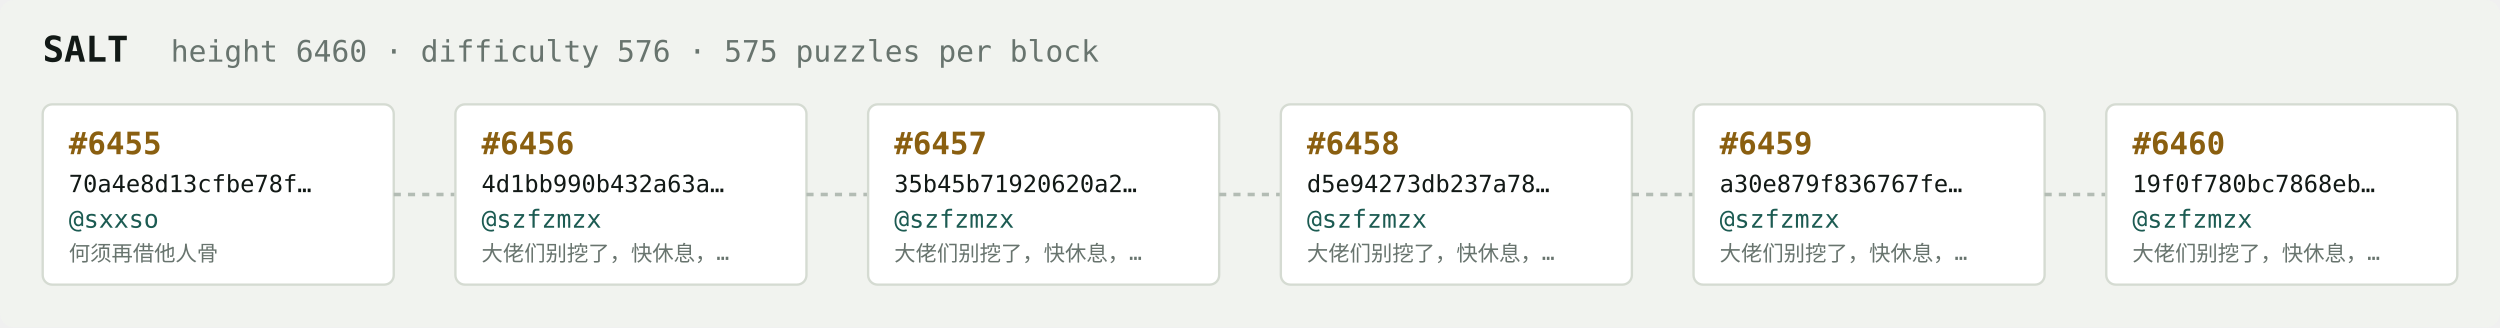
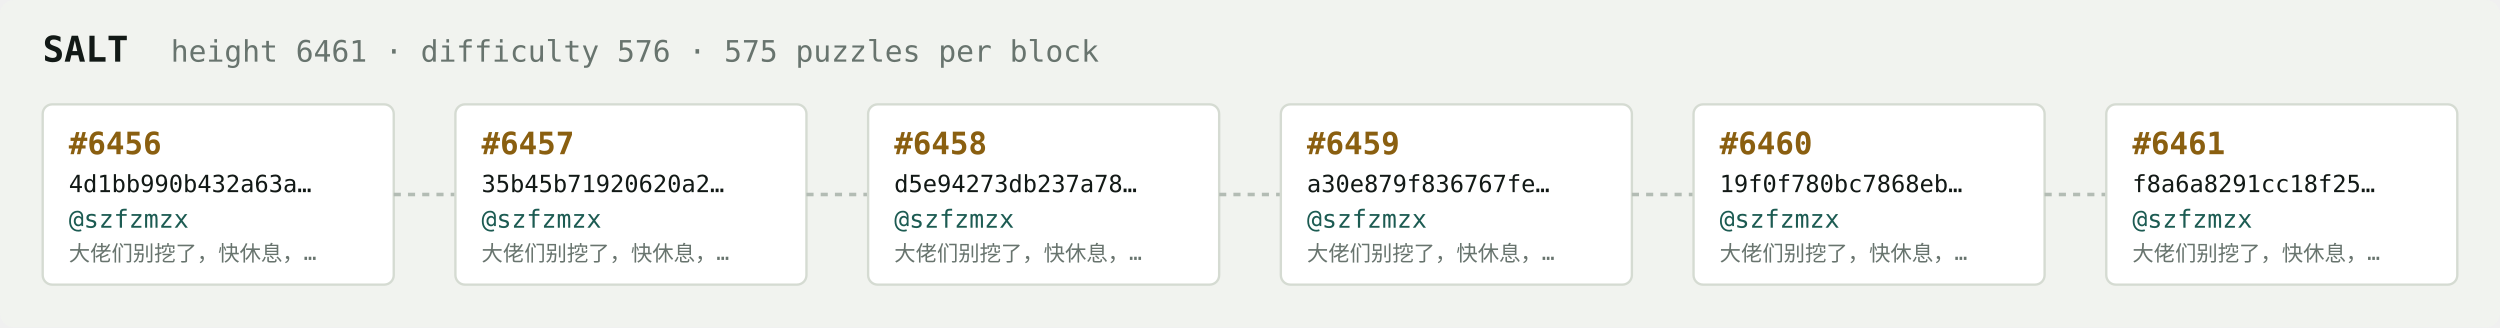
<svg xmlns="http://www.w3.org/2000/svg" width="1054" height="138" viewBox="0 0 1054 138" font-family="ui-monospace,SFMono-Regular,Menlo,monospace">
  <rect fill="#f1f3ef" width="1054" height="138" rx="6" />
  <text x="18" y="26" fill="#121916" font-size="15" font-weight="700">SALT</text>
-   <text x="72" y="26" fill="#68746e" font-size="12.5">height 6460 · difficulty 576 · 575 puzzles per block</text>
+   <text x="72" y="26" fill="#68746e" font-size="12.5">height 6461 · difficulty 576 · 575 puzzles per block</text>
  <rect x="18" y="44" width="148" height="76" rx="4" fill="#ffffff" stroke="#d5dbd2" stroke-width="1" />
-   <text x="29" y="65" fill="#8a5f10" font-size="13" font-weight="700">#6455</text>
-   <text x="29" y="81" fill="#121916" font-size="10">70a4e8d13cfbe78f…</text>
-   <text x="29" y="96" fill="#1c5b52" font-size="10.5">@sxxso</text>
-   <text x="29" y="110" fill="#68746e" font-size="9">何须再借他人骨</text>
+   <text x="29" y="65" fill="#8a5f10" font-size="13" font-weight="700">#6456</text>
+   <text x="29" y="81" fill="#121916" font-size="10">4d1bb990b432a63a…</text>
+   <text x="29" y="96" fill="#1c5b52" font-size="10.5">@szfzmzx</text>
+   <text x="29" y="110" fill="#68746e" font-size="9">大佬们别挖了，快休息，…</text>
  <line x1="166" y1="82.0" x2="192" y2="82.0" stroke="#b3bcb4" stroke-width="1.5" stroke-dasharray="3 3" />
  <rect x="192" y="44" width="148" height="76" rx="4" fill="#ffffff" stroke="#d5dbd2" stroke-width="1" />
-   <text x="203" y="65" fill="#8a5f10" font-size="13" font-weight="700">#6456</text>
-   <text x="203" y="81" fill="#121916" font-size="10">4d1bb990b432a63a…</text>
+   <text x="203" y="65" fill="#8a5f10" font-size="13" font-weight="700">#6457</text>
+   <text x="203" y="81" fill="#121916" font-size="10">35b45b71920620a2…</text>
  <text x="203" y="96" fill="#1c5b52" font-size="10.5">@szfzmzx</text>
  <text x="203" y="110" fill="#68746e" font-size="9">大佬们别挖了，快休息，…</text>
  <line x1="340" y1="82.0" x2="366" y2="82.0" stroke="#b3bcb4" stroke-width="1.5" stroke-dasharray="3 3" />
  <rect x="366" y="44" width="148" height="76" rx="4" fill="#ffffff" stroke="#d5dbd2" stroke-width="1" />
-   <text x="377" y="65" fill="#8a5f10" font-size="13" font-weight="700">#6457</text>
-   <text x="377" y="81" fill="#121916" font-size="10">35b45b71920620a2…</text>
+   <text x="377" y="65" fill="#8a5f10" font-size="13" font-weight="700">#6458</text>
+   <text x="377" y="81" fill="#121916" font-size="10">d5e94273db237a78…</text>
  <text x="377" y="96" fill="#1c5b52" font-size="10.5">@szfzmzx</text>
  <text x="377" y="110" fill="#68746e" font-size="9">大佬们别挖了，快休息，…</text>
  <line x1="514" y1="82.0" x2="540" y2="82.0" stroke="#b3bcb4" stroke-width="1.5" stroke-dasharray="3 3" />
  <rect x="540" y="44" width="148" height="76" rx="4" fill="#ffffff" stroke="#d5dbd2" stroke-width="1" />
-   <text x="551" y="65" fill="#8a5f10" font-size="13" font-weight="700">#6458</text>
-   <text x="551" y="81" fill="#121916" font-size="10">d5e94273db237a78…</text>
+   <text x="551" y="65" fill="#8a5f10" font-size="13" font-weight="700">#6459</text>
+   <text x="551" y="81" fill="#121916" font-size="10">a30e879f836767fe…</text>
  <text x="551" y="96" fill="#1c5b52" font-size="10.5">@szfzmzx</text>
  <text x="551" y="110" fill="#68746e" font-size="9">大佬们别挖了，快休息，…</text>
  <line x1="688" y1="82.0" x2="714" y2="82.0" stroke="#b3bcb4" stroke-width="1.5" stroke-dasharray="3 3" />
  <rect x="714" y="44" width="148" height="76" rx="4" fill="#ffffff" stroke="#d5dbd2" stroke-width="1" />
-   <text x="725" y="65" fill="#8a5f10" font-size="13" font-weight="700">#6459</text>
-   <text x="725" y="81" fill="#121916" font-size="10">a30e879f836767fe…</text>
+   <text x="725" y="65" fill="#8a5f10" font-size="13" font-weight="700">#6460</text>
+   <text x="725" y="81" fill="#121916" font-size="10">19f0f780bc7868eb…</text>
  <text x="725" y="96" fill="#1c5b52" font-size="10.5">@szfzmzx</text>
  <text x="725" y="110" fill="#68746e" font-size="9">大佬们别挖了，快休息，…</text>
  <line x1="862" y1="82.0" x2="888" y2="82.0" stroke="#b3bcb4" stroke-width="1.5" stroke-dasharray="3 3" />
  <rect x="888" y="44" width="148" height="76" rx="4" fill="#ffffff" stroke="#d5dbd2" stroke-width="1" />
-   <text x="899" y="65" fill="#8a5f10" font-size="13" font-weight="700">#6460</text>
-   <text x="899" y="81" fill="#121916" font-size="10">19f0f780bc7868eb…</text>
+   <text x="899" y="65" fill="#8a5f10" font-size="13" font-weight="700">#6461</text>
+   <text x="899" y="81" fill="#121916" font-size="10">f8a6a8291cc18f25…</text>
  <text x="899" y="96" fill="#1c5b52" font-size="10.5">@szfzmzx</text>
  <text x="899" y="110" fill="#68746e" font-size="9">大佬们别挖了，快休息，…</text>
</svg>
